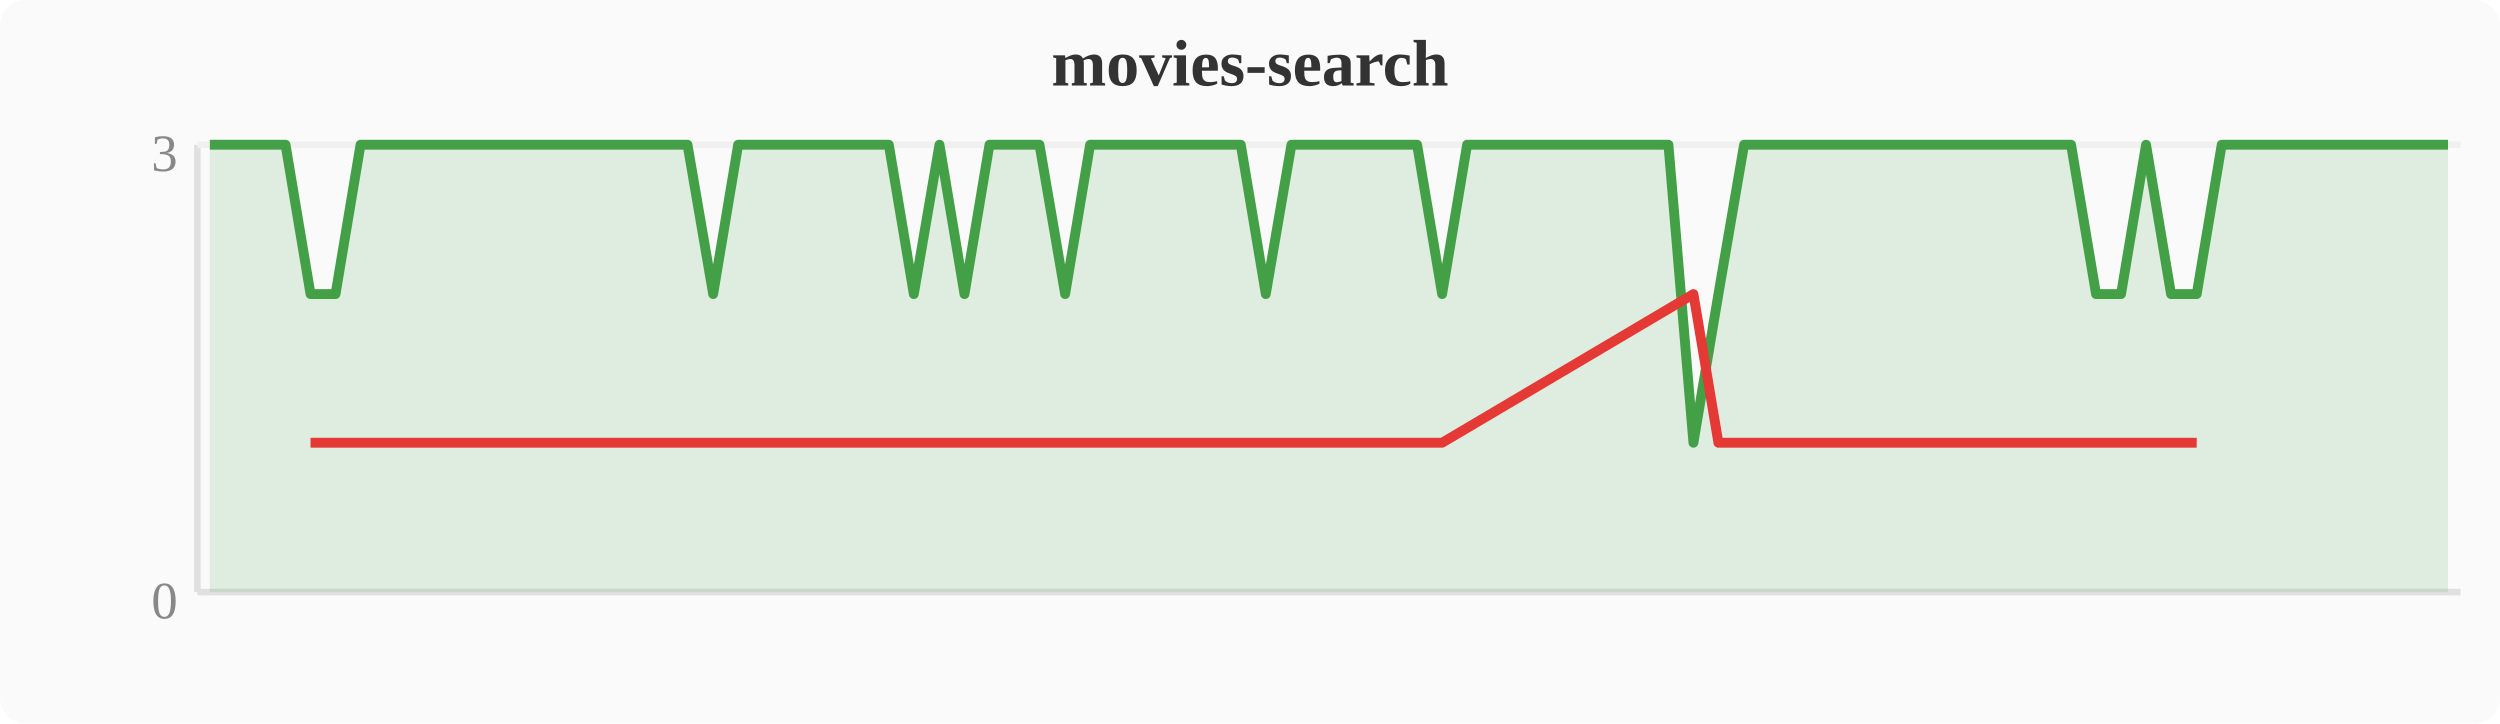
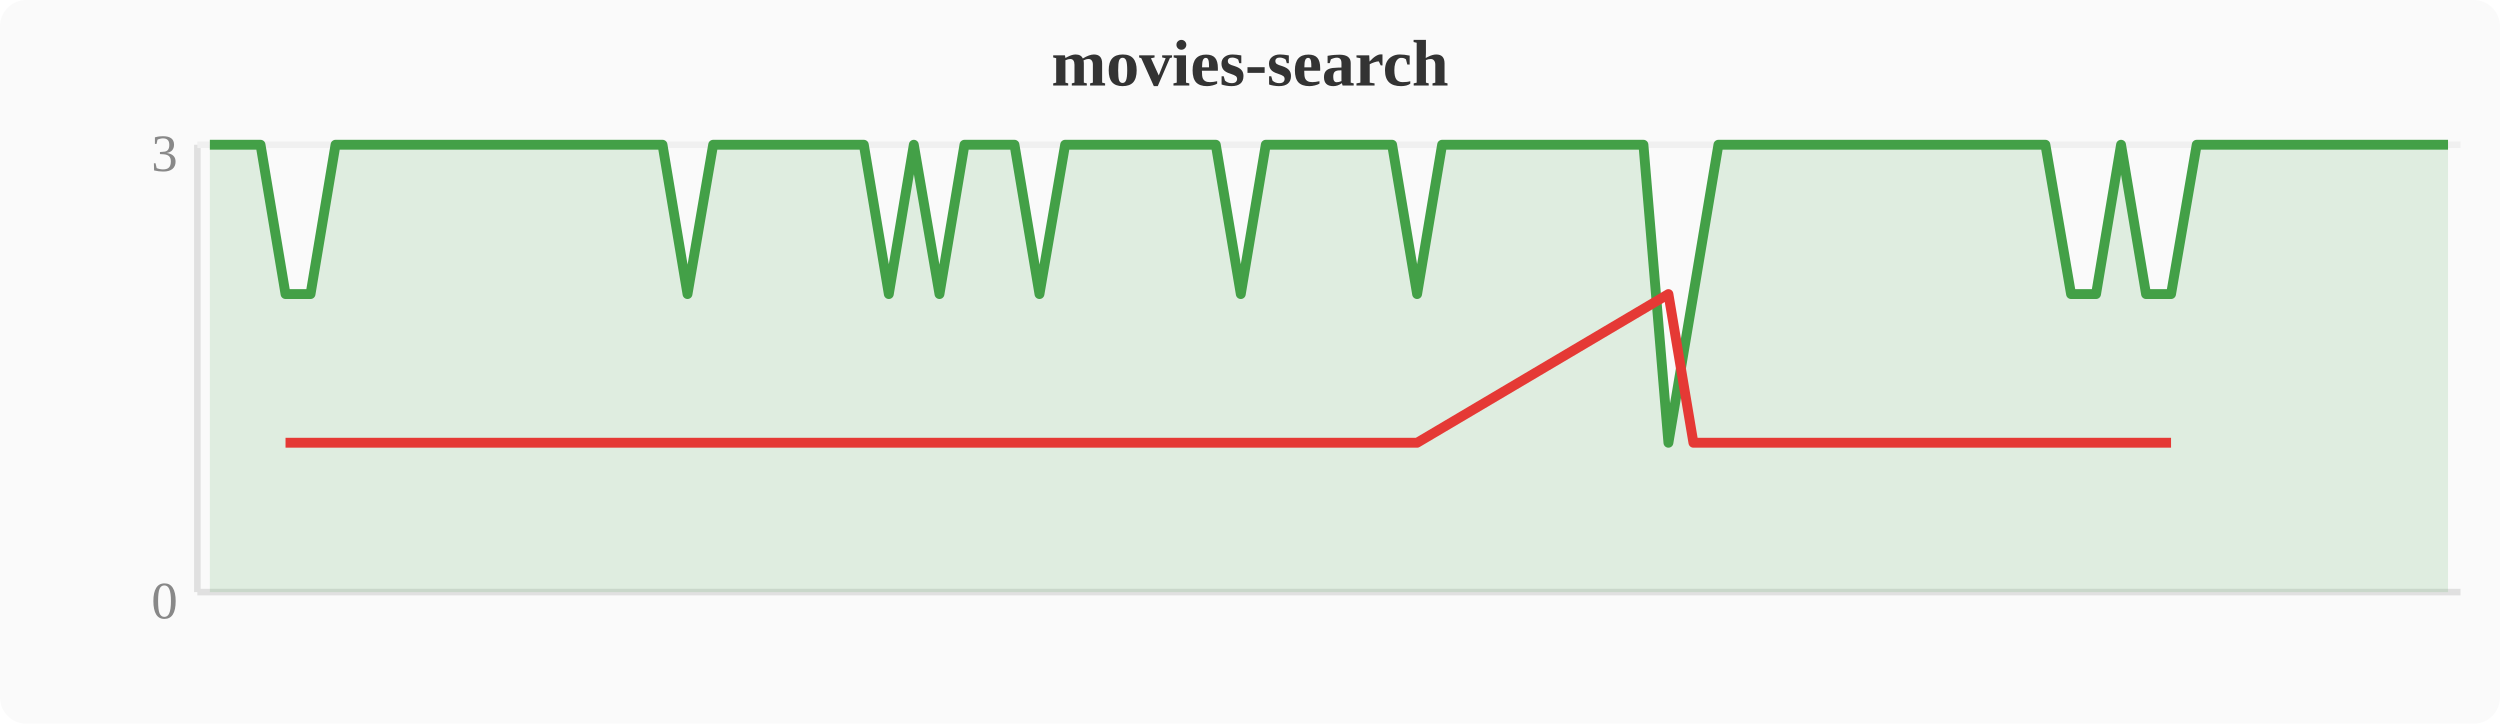
<svg xmlns="http://www.w3.org/2000/svg" width="380" height="110" viewBox="0 0 380 110">
  <rect width="380" height="110" fill="#fafafa" rx="4" />
  <text x="190" y="13" text-anchor="middle" font-size="10" font-weight="bold" fill="#333">movies-search</text>
  <line x1="30" y1="22" x2="30" y2="90" stroke="#e0e0e0" stroke-width="1" />
  <line x1="30" y1="90" x2="374" y2="90" stroke="#e0e0e0" stroke-width="1" />
  <line x1="30" y1="22" x2="374" y2="22" stroke="#f0f0f0" stroke-width="1" />
  <text x="27" y="94" text-anchor="end" font-size="8" fill="#888">0</text>
  <text x="27" y="26" text-anchor="end" font-size="8" fill="#888">3</text>
-   <polygon points="31.9,22.0 35.7,22.0 39.6,22.0 43.4,22.0 47.2,44.7 51.0,44.7 54.8,22.0 58.7,22.0 62.5,22.0 66.3,22.0 70.1,22.0 74.0,22.0 77.8,22.0 81.6,22.0 85.4,22.0 89.2,22.0 93.1,22.0 96.9,22.0 100.7,22.0 104.5,22.0 108.4,44.7 112.2,22.0 116.0,22.0 119.8,22.0 123.6,22.0 127.5,22.0 131.3,22.0 135.1,22.0 138.9,44.7 142.8,22.0 146.6,44.7 150.4,22.0 154.2,22.0 158.0,22.0 161.9,44.7 165.7,22.0 169.5,22.0 173.3,22.0 177.2,22.0 181.0,22.0 184.8,22.0 188.6,22.0 192.4,44.7 196.3,22.0 200.1,22.0 203.9,22.0 207.7,22.0 211.6,22.0 215.4,22.0 219.2,44.7 223.0,22.0 226.8,22.0 230.7,22.0 234.5,22.0 238.3,22.0 242.1,22.0 246.0,22.0 249.8,22.0 253.6,22.0 257.4,67.3 261.2,44.7 265.1,22.0 268.9,22.0 272.7,22.0 276.5,22.0 280.4,22.0 284.2,22.0 288.0,22.0 291.8,22.0 295.6,22.0 299.5,22.0 303.3,22.0 307.1,22.0 310.9,22.0 314.8,22.0 318.6,44.7 322.4,44.7 326.2,22.0 330.0,44.7 333.9,44.7 337.7,22.0 341.5,22.0 345.3,22.0 349.2,22.0 353.0,22.0 356.8,22.0 360.6,22.0 364.4,22.0 368.3,22.0 372.1,22.0 372.1,90 31.9,90" fill="#43a047" opacity="0.15" />
-   <polyline points="31.9,22.0 35.7,22.0 39.6,22.0 43.4,22.0 47.2,44.7 51.0,44.7 54.8,22.0 58.7,22.0 62.5,22.0 66.3,22.0 70.1,22.0 74.0,22.0 77.8,22.0 81.6,22.0 85.4,22.0 89.2,22.0 93.1,22.0 96.9,22.0 100.7,22.0 104.5,22.0 108.4,44.7 112.2,22.0 116.0,22.0 119.8,22.0 123.6,22.0 127.5,22.0 131.3,22.0 135.1,22.0 138.9,44.7 142.8,22.0 146.6,44.7 150.4,22.0 154.2,22.0 158.0,22.0 161.9,44.7 165.7,22.0 169.5,22.0 173.3,22.0 177.2,22.0 181.0,22.0 184.8,22.0 188.6,22.0 192.4,44.7 196.3,22.0 200.1,22.0 203.9,22.0 207.7,22.0 211.6,22.0 215.4,22.0 219.2,44.7 223.0,22.0 226.8,22.0 230.7,22.0 234.5,22.0 238.3,22.0 242.1,22.0 246.0,22.0 249.8,22.0 253.6,22.0 257.4,67.3 261.2,44.7 265.1,22.0 268.9,22.0 272.7,22.0 276.5,22.0 280.4,22.0 284.2,22.0 288.0,22.0 291.8,22.0 295.6,22.0 299.5,22.0 303.3,22.0 307.1,22.0 310.9,22.0 314.8,22.0 318.6,44.7 322.4,44.7 326.2,22.0 330.0,44.7 333.9,44.7 337.7,22.0 341.5,22.0 345.3,22.0 349.2,22.0 353.0,22.0 356.8,22.0 360.6,22.0 364.4,22.0 368.3,22.0 372.1,22.0" fill="none" stroke="#43a047" stroke-width="1.5" stroke-linejoin="round" />
-   <polyline points="47.2,67.3 51.0,67.3 108.4,67.3 138.9,67.3 146.6,67.3 161.9,67.3 192.4,67.3 219.2,67.3 257.4,44.7 261.2,67.3 318.6,67.3 322.4,67.3 330.0,67.3 333.9,67.3" fill="none" stroke="#e53935" stroke-width="1.5" stroke-linejoin="round" />
+   <polygon points="31.9,22.0 35.7,22.0 39.6,22.0 43.4,44.7 47.2,44.7 51.0,22.0 54.8,22.0 58.7,22.0 62.5,22.0 66.3,22.0 70.1,22.0 74.0,22.0 77.8,22.0 81.6,22.0 85.4,22.0 89.2,22.0 93.1,22.0 96.9,22.0 100.7,22.0 104.5,44.7 108.4,22.0 112.2,22.0 116.0,22.0 119.8,22.0 123.6,22.0 127.5,22.0 131.3,22.0 135.1,44.7 138.9,22.0 142.8,44.7 146.6,22.0 150.4,22.0 154.2,22.0 158.0,44.7 161.9,22.0 165.7,22.0 169.5,22.0 173.3,22.0 177.2,22.0 181.0,22.0 184.8,22.0 188.6,44.7 192.4,22.0 196.3,22.0 200.1,22.0 203.9,22.0 207.7,22.0 211.6,22.0 215.4,44.7 219.2,22.0 223.0,22.0 226.8,22.0 230.7,22.0 234.5,22.0 238.3,22.0 242.1,22.0 246.0,22.0 249.8,22.0 253.6,67.3 257.4,44.7 261.2,22.0 265.1,22.0 268.9,22.0 272.7,22.0 276.5,22.0 280.4,22.0 284.2,22.0 288.0,22.0 291.8,22.0 295.6,22.0 299.5,22.0 303.3,22.0 307.1,22.0 310.9,22.0 314.8,44.7 318.6,44.7 322.4,22.0 326.2,44.7 330.0,44.7 333.9,22.0 337.7,22.0 341.5,22.0 345.3,22.0 349.2,22.0 353.0,22.0 356.8,22.0 360.6,22.0 364.4,22.0 368.3,22.0 372.1,22.0 372.1,90 31.9,90" fill="#43a047" opacity="0.15" />
+   <polyline points="31.9,22.0 35.7,22.0 39.6,22.0 43.4,44.7 47.2,44.7 51.0,22.0 54.8,22.0 58.7,22.0 62.5,22.0 66.3,22.0 70.1,22.0 74.0,22.0 77.8,22.0 81.6,22.0 85.4,22.0 89.2,22.0 93.1,22.0 96.9,22.0 100.7,22.0 104.5,44.7 108.4,22.0 112.2,22.0 116.0,22.0 119.8,22.0 123.6,22.0 127.5,22.0 131.3,22.0 135.1,44.7 138.9,22.0 142.8,44.7 146.6,22.0 150.4,22.0 154.2,22.0 158.0,44.7 161.9,22.0 165.7,22.0 169.5,22.0 173.3,22.0 177.2,22.0 181.0,22.0 184.8,22.0 188.6,44.7 192.4,22.0 196.3,22.0 200.1,22.0 203.9,22.0 207.7,22.0 211.6,22.0 215.4,44.7 219.2,22.0 223.0,22.0 226.8,22.0 230.7,22.0 234.5,22.0 238.3,22.0 242.1,22.0 246.0,22.0 249.8,22.0 253.6,67.3 257.4,44.7 261.2,22.0 265.1,22.0 268.9,22.0 272.7,22.0 276.5,22.0 280.4,22.0 284.2,22.0 288.0,22.0 291.8,22.0 295.6,22.0 299.5,22.0 303.3,22.0 307.1,22.0 310.9,22.0 314.8,44.7 318.6,44.7 322.4,22.0 326.2,44.7 330.0,44.7 333.9,22.0 337.7,22.0 341.5,22.0 345.3,22.0 349.2,22.0 353.0,22.0 356.8,22.0 360.6,22.0 364.4,22.0 368.3,22.0 372.1,22.0" fill="none" stroke="#43a047" stroke-width="1.5" stroke-linejoin="round" />
+   <polyline points="43.4,67.3 47.2,67.3 104.5,67.3 135.1,67.3 142.8,67.3 158.0,67.3 188.6,67.3 215.4,67.3 253.6,44.7 257.4,67.3 314.8,67.3 318.6,67.3 326.2,67.3 330.0,67.3" fill="none" stroke="#e53935" stroke-width="1.5" stroke-linejoin="round" />
</svg>
